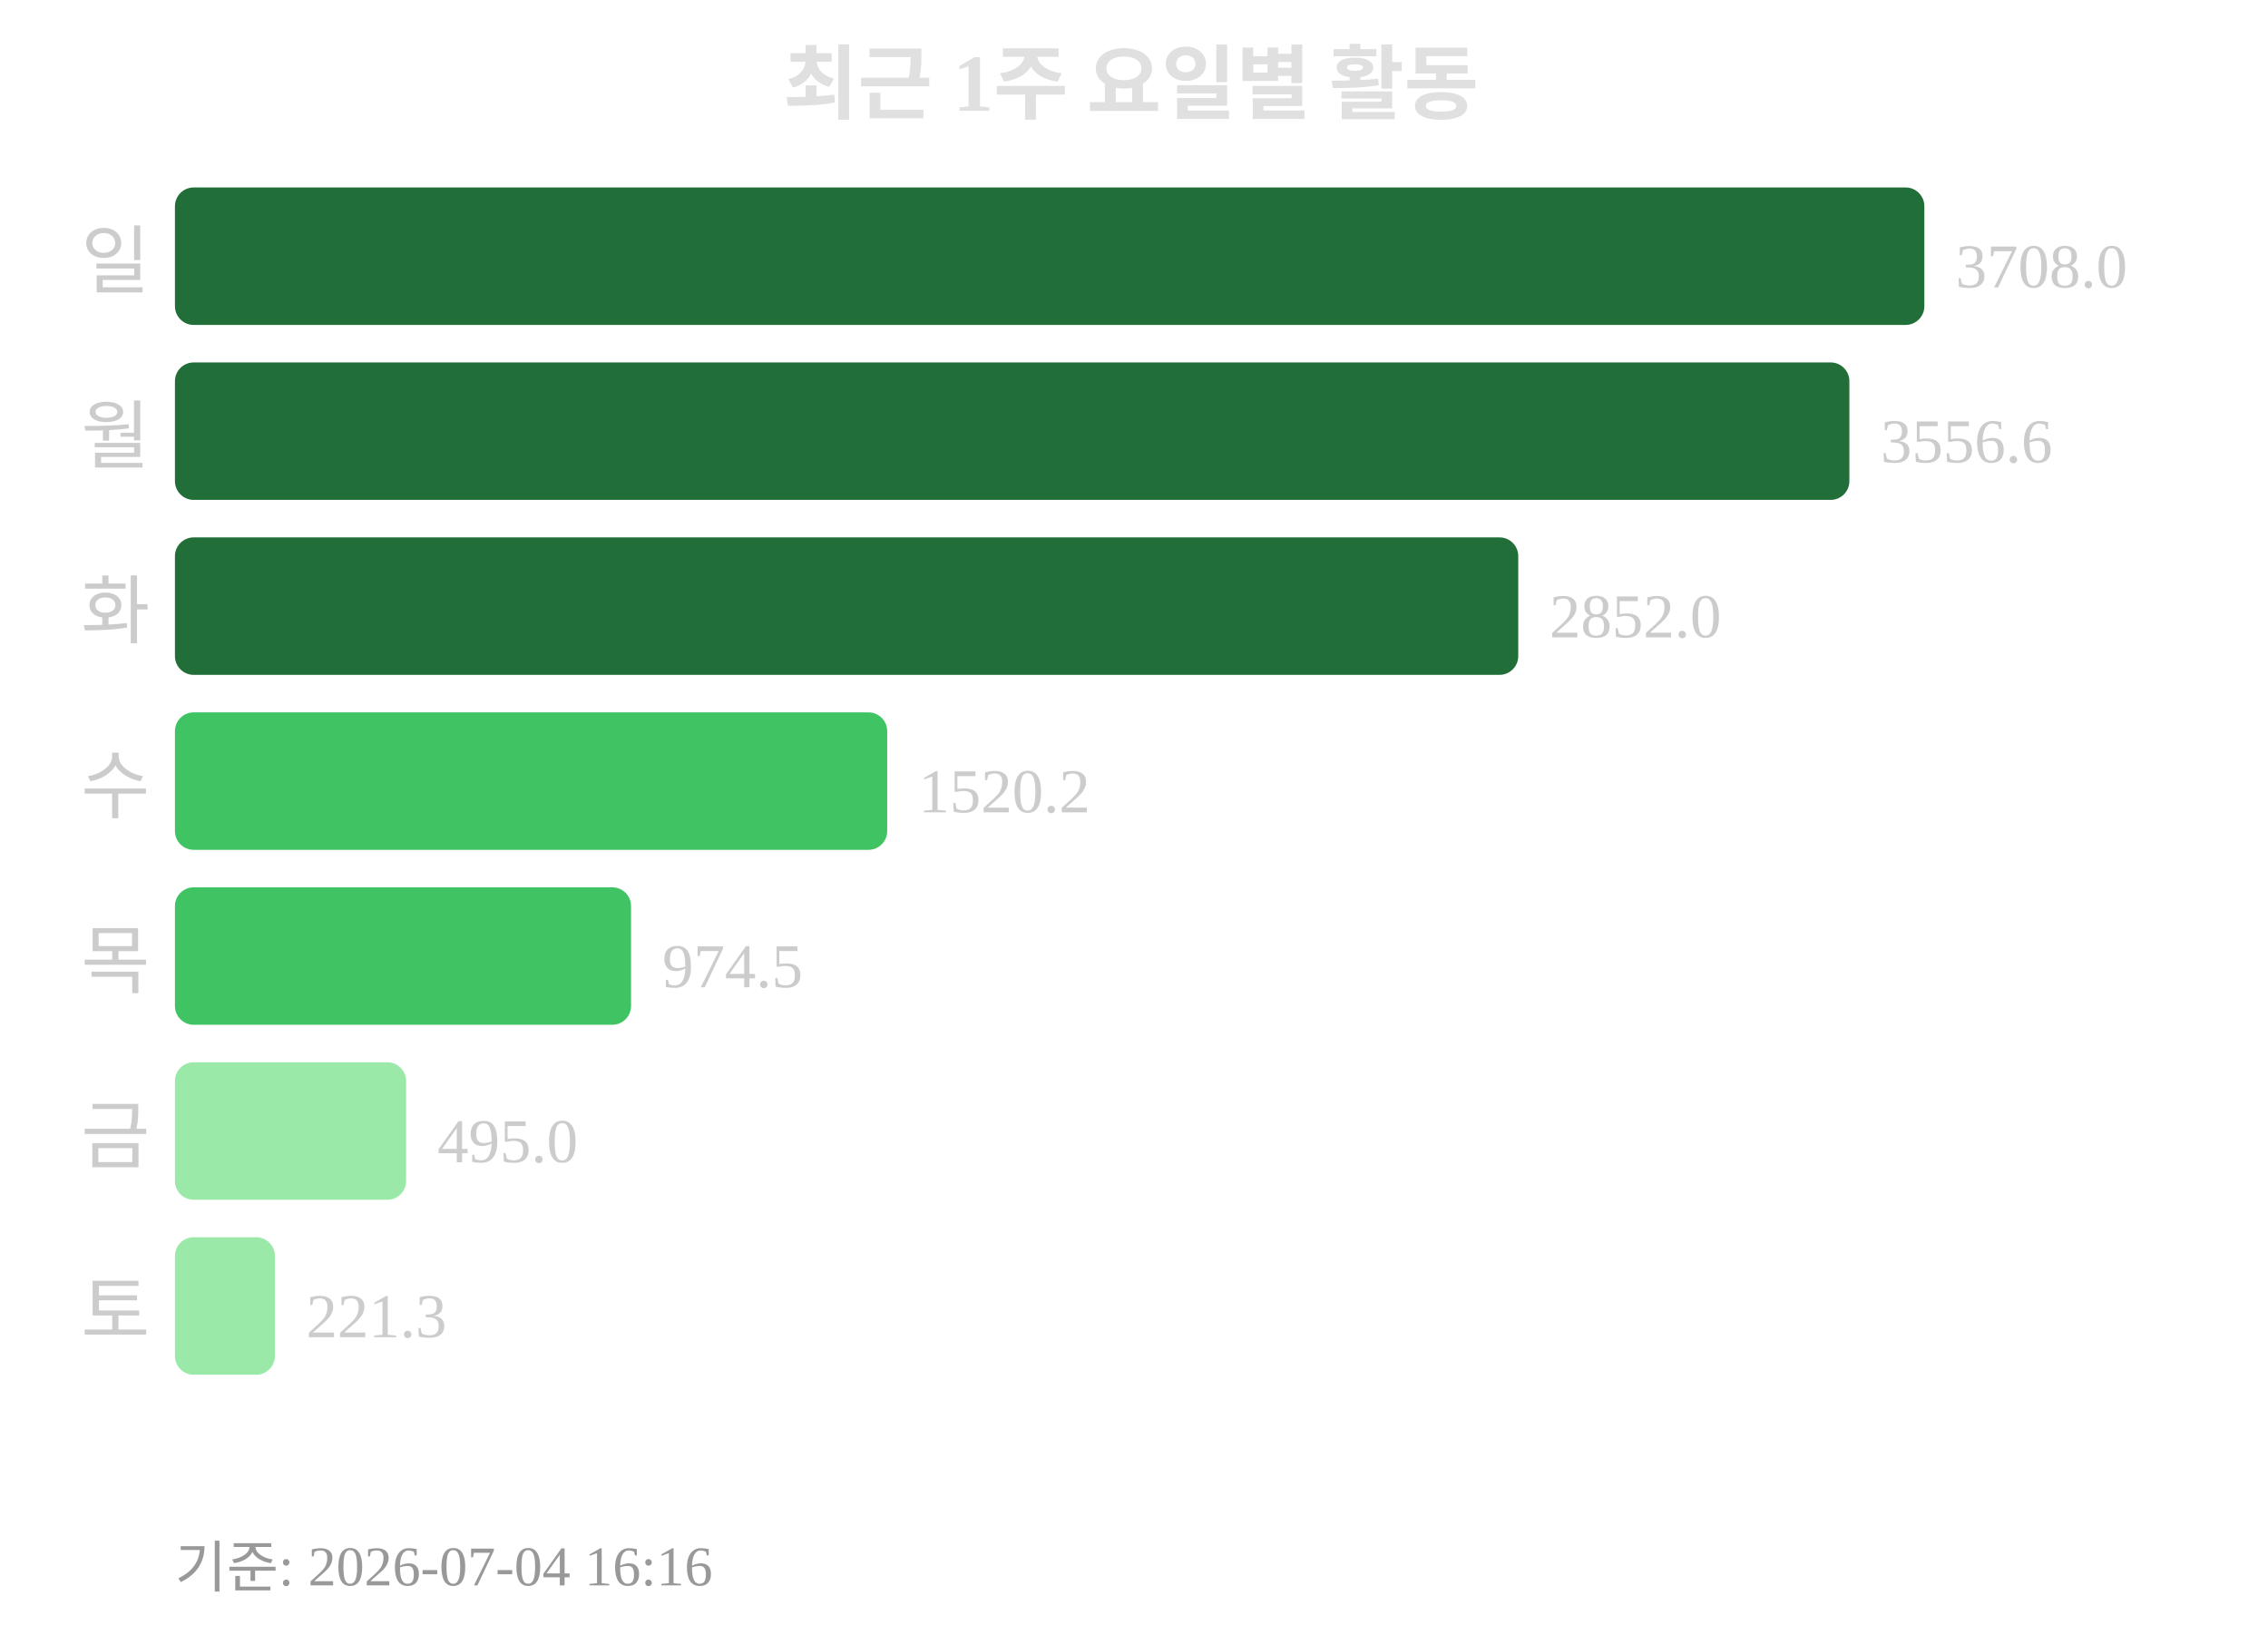
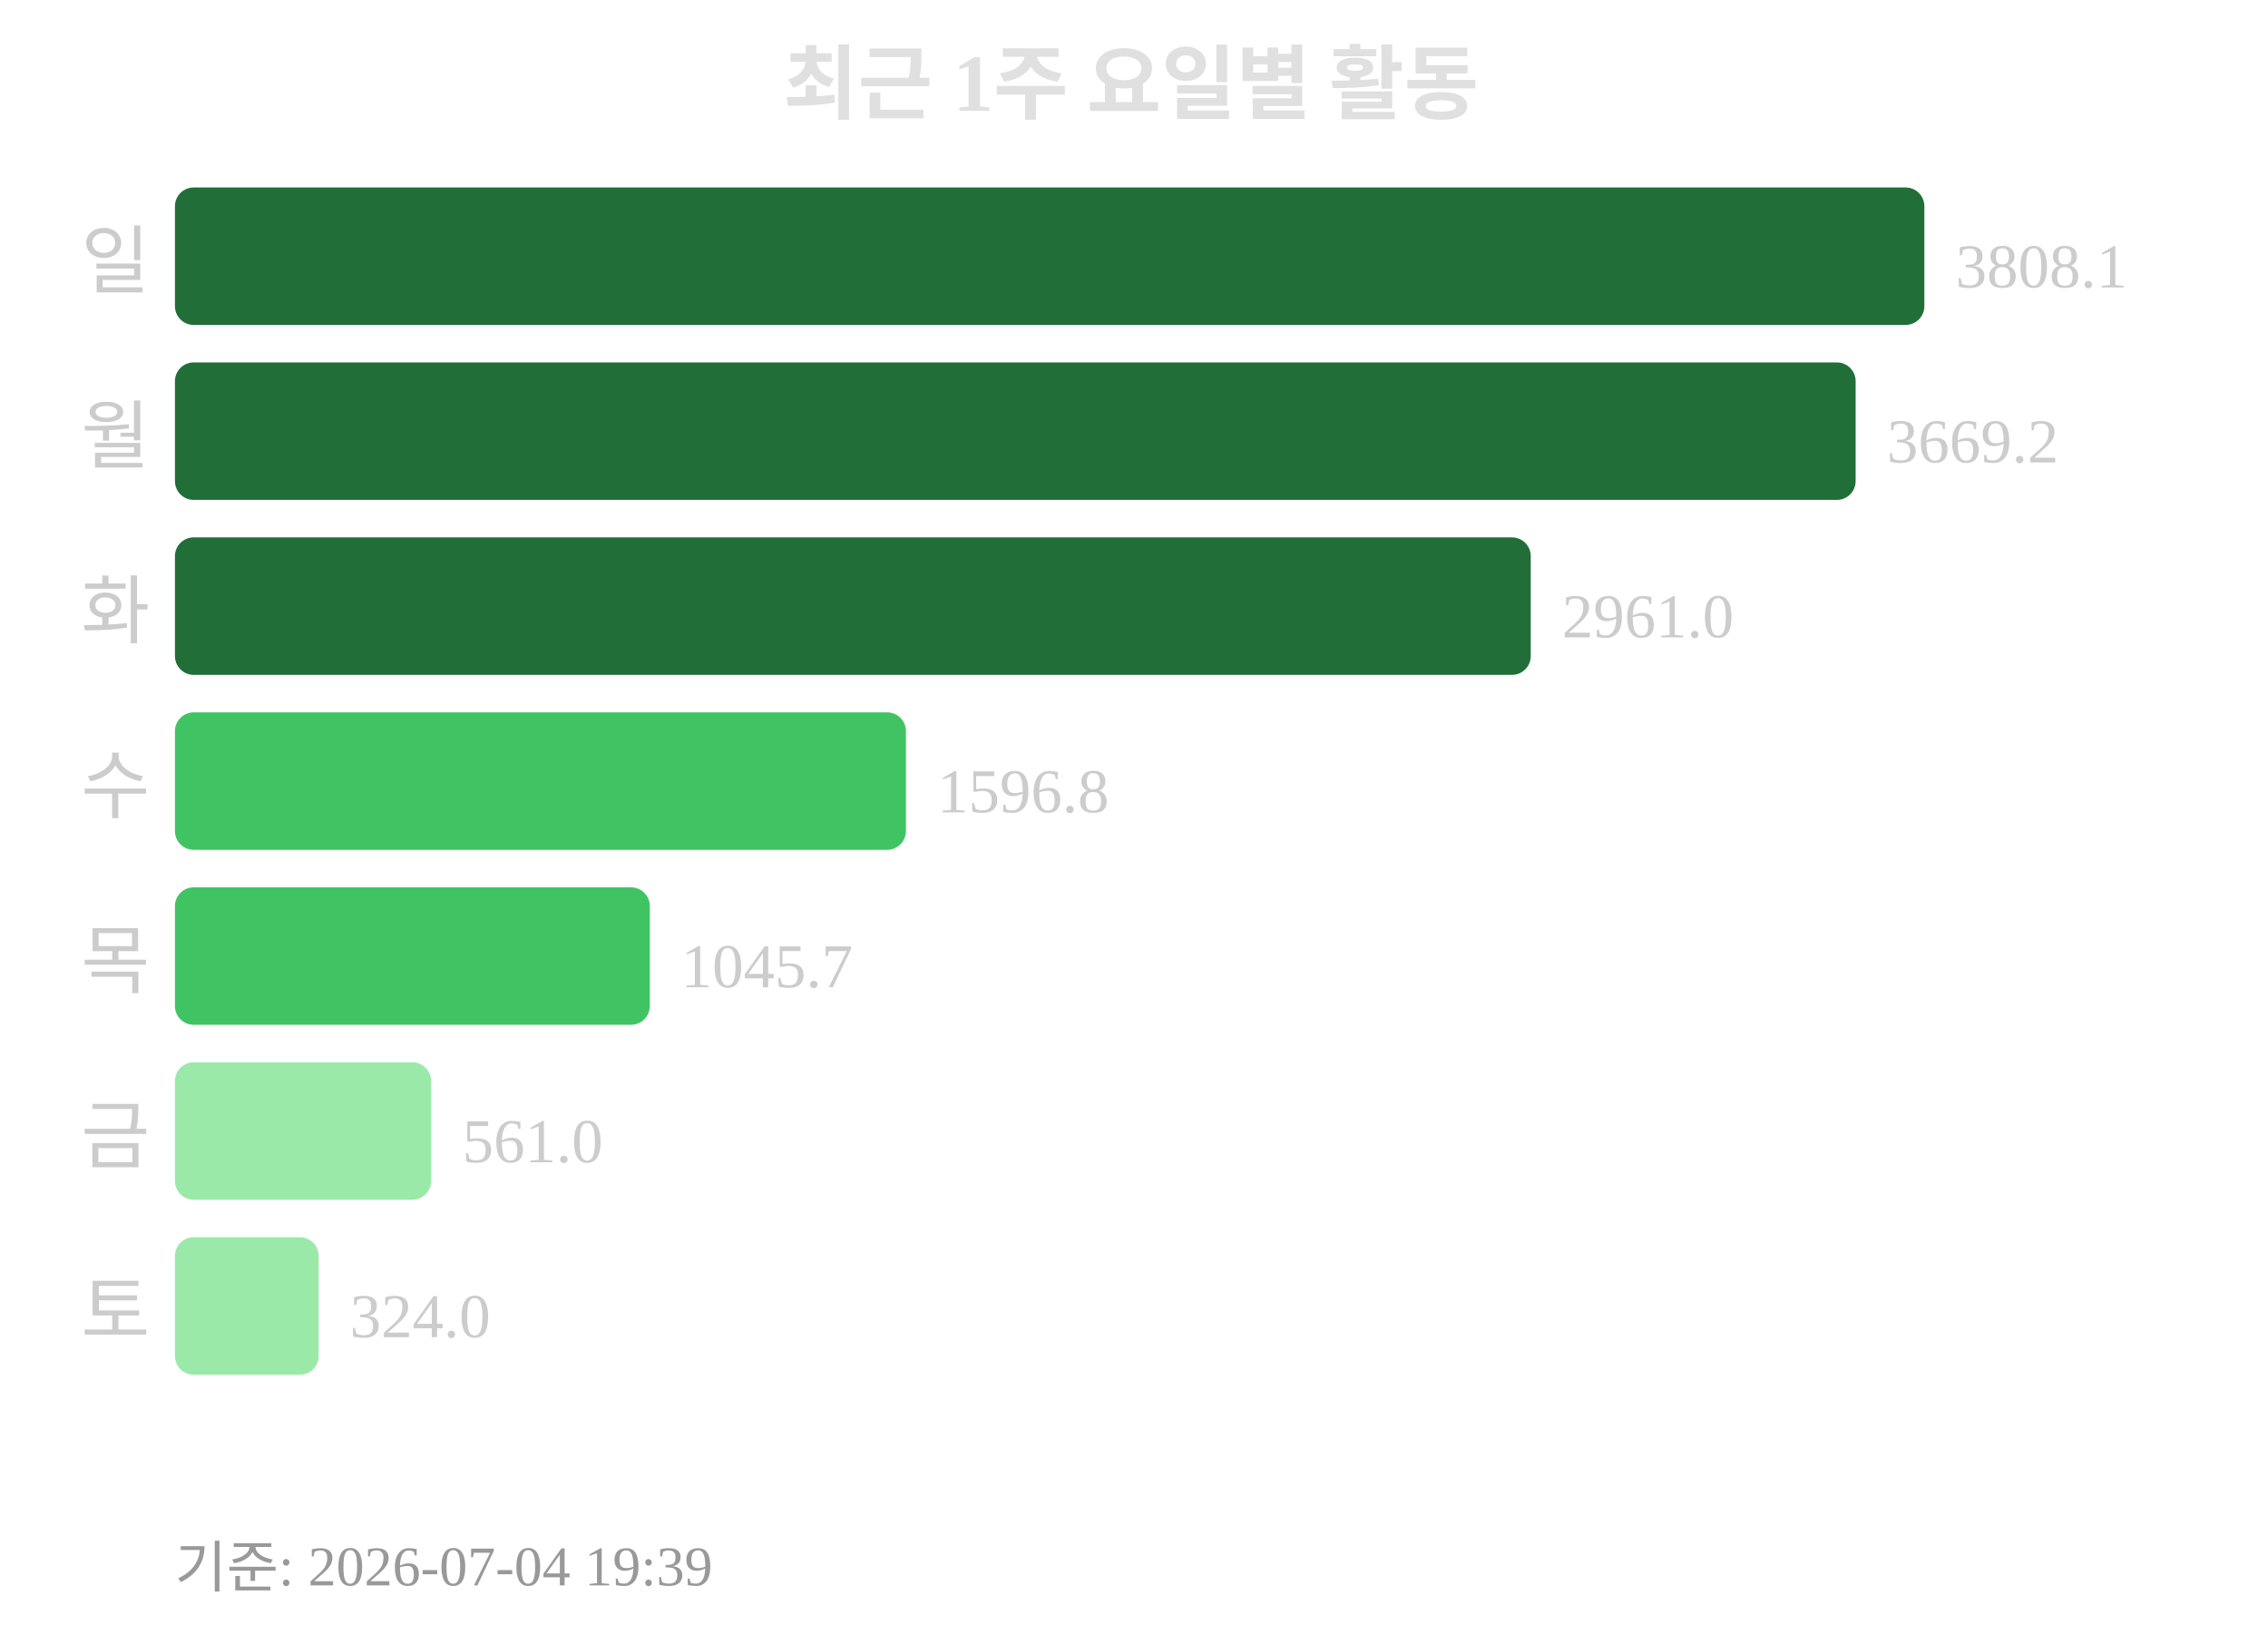
<svg xmlns="http://www.w3.org/2000/svg" width="363" height="260">
  <text x="181" y="18" text-anchor="middle" font-size="13" font-weight="bold" fill="#e0e0e0">최근 1주 요일별 활동</text>
  <text x="24" y="46" text-anchor="end" font-size="12" fill="#cccccc">일</text>
  <rect x="28" y="30" width="280" height="22" rx="3" fill="#216e39" />
-   <text x="313" y="46" font-size="10" fill="#cccccc">3708.0</text>
+   <text x="313" y="46" font-size="10" fill="#cccccc">3808.1</text>
  <text x="24" y="74" text-anchor="end" font-size="12" fill="#cccccc">월</text>
-   <rect x="28" y="58" width="268" height="22" rx="3" fill="#216e39" />
-   <text x="301" y="74" font-size="10" fill="#cccccc">3556.6</text>
+   <rect x="28" y="58" width="269" height="22" rx="3" fill="#216e39" />
+   <text x="302" y="74" font-size="10" fill="#cccccc">3669.2</text>
  <text x="24" y="102" text-anchor="end" font-size="12" fill="#cccccc">화</text>
-   <rect x="28" y="86" width="215" height="22" rx="3" fill="#216e39" />
-   <text x="248" y="102" font-size="10" fill="#cccccc">2852.0</text>
+   <rect x="28" y="86" width="217" height="22" rx="3" fill="#216e39" />
+   <text x="250" y="102" font-size="10" fill="#cccccc">2961.0</text>
  <text x="24" y="130" text-anchor="end" font-size="12" fill="#cccccc">수</text>
-   <rect x="28" y="114" width="114" height="22" rx="3" fill="#40c463" />
-   <text x="147" y="130" font-size="10" fill="#cccccc">1520.2</text>
+   <rect x="28" y="114" width="117" height="22" rx="3" fill="#40c463" />
+   <text x="150" y="130" font-size="10" fill="#cccccc">1596.8</text>
  <text x="24" y="158" text-anchor="end" font-size="12" fill="#cccccc">목</text>
-   <rect x="28" y="142" width="73" height="22" rx="3" fill="#40c463" />
-   <text x="106" y="158" font-size="10" fill="#cccccc">974.5</text>
+   <rect x="28" y="142" width="76" height="22" rx="3" fill="#40c463" />
+   <text x="109" y="158" font-size="10" fill="#cccccc">1045.7</text>
  <text x="24" y="186" text-anchor="end" font-size="12" fill="#cccccc">금</text>
-   <rect x="28" y="170" width="37" height="22" rx="3" fill="#9be9a8" />
-   <text x="70" y="186" font-size="10" fill="#cccccc">495.0</text>
+   <rect x="28" y="170" width="41" height="22" rx="3" fill="#9be9a8" />
+   <text x="74" y="186" font-size="10" fill="#cccccc">561.0</text>
  <text x="24" y="214" text-anchor="end" font-size="12" fill="#cccccc">토</text>
-   <rect x="28" y="198" width="16" height="22" rx="3" fill="#9be9a8" />
-   <text x="49" y="214" font-size="10" fill="#cccccc">221.3</text>
-   <text x="28" y="254" font-size="9" fill="#999999">기준: 2026-07-04 16:16</text>
+   <rect x="28" y="198" width="23" height="22" rx="3" fill="#9be9a8" />
+   <text x="56" y="214" font-size="10" fill="#cccccc">324.0</text>
+   <text x="28" y="254" font-size="9" fill="#999999">기준: 2026-07-04 19:39</text>
</svg>
